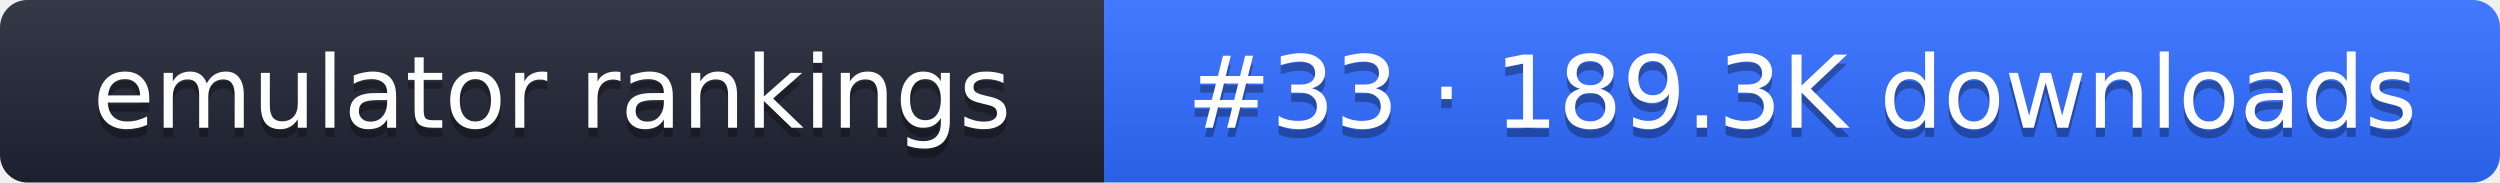
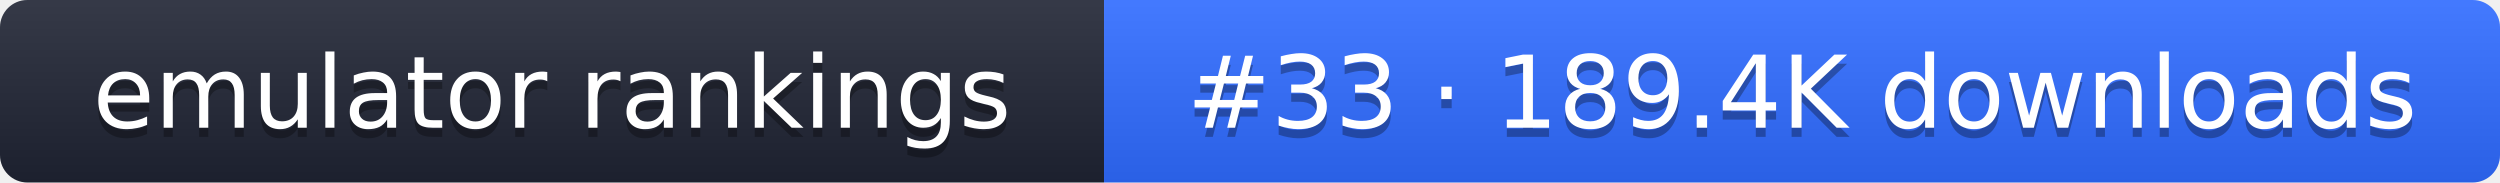
- <svg xmlns="http://www.w3.org/2000/svg" width="274" height="20" role="img" aria-label="emulator rankings: #33 · 189.3K downloads">
+ <svg xmlns="http://www.w3.org/2000/svg" width="274" height="20" role="img" aria-label="emulator rankings: #33 · 189.4K downloads">
  <linearGradient id="g" x2="0" y2="100%">
    <stop offset="0" stop-color="#fff" stop-opacity=".1" />
    <stop offset="1" stop-opacity=".1" />
  </linearGradient>
  <clipPath id="r">
    <rect width="274" height="20" rx="3" fill="#fff" />
  </clipPath>
  <g clip-path="url(#r)">
    <rect width="121" height="20" fill="#1f2433" />
    <rect x="121" width="153" height="20" fill="#2f6bff" />
    <rect width="274" height="20" fill="url(#g)" />
  </g>
  <g fill="#fff" text-anchor="middle" font-family="Verdana,DejaVu Sans,sans-serif" font-size="11">
    <text x="60.5" y="15" fill="#010101" fill-opacity=".3">emulator rankings</text>
    <text x="60.5" y="14">emulator rankings</text>
-     <text x="197.5" y="15" fill="#010101" fill-opacity=".3">#33 · 189.3K downloads</text>
-     <text x="197.5" y="14">#33 · 189.3K downloads</text>
+     <text x="197.5" y="15" fill="#010101" fill-opacity=".3">#33 · 189.4K downloads</text>
+     <text x="197.5" y="14">#33 · 189.4K downloads</text>
  </g>
</svg>
